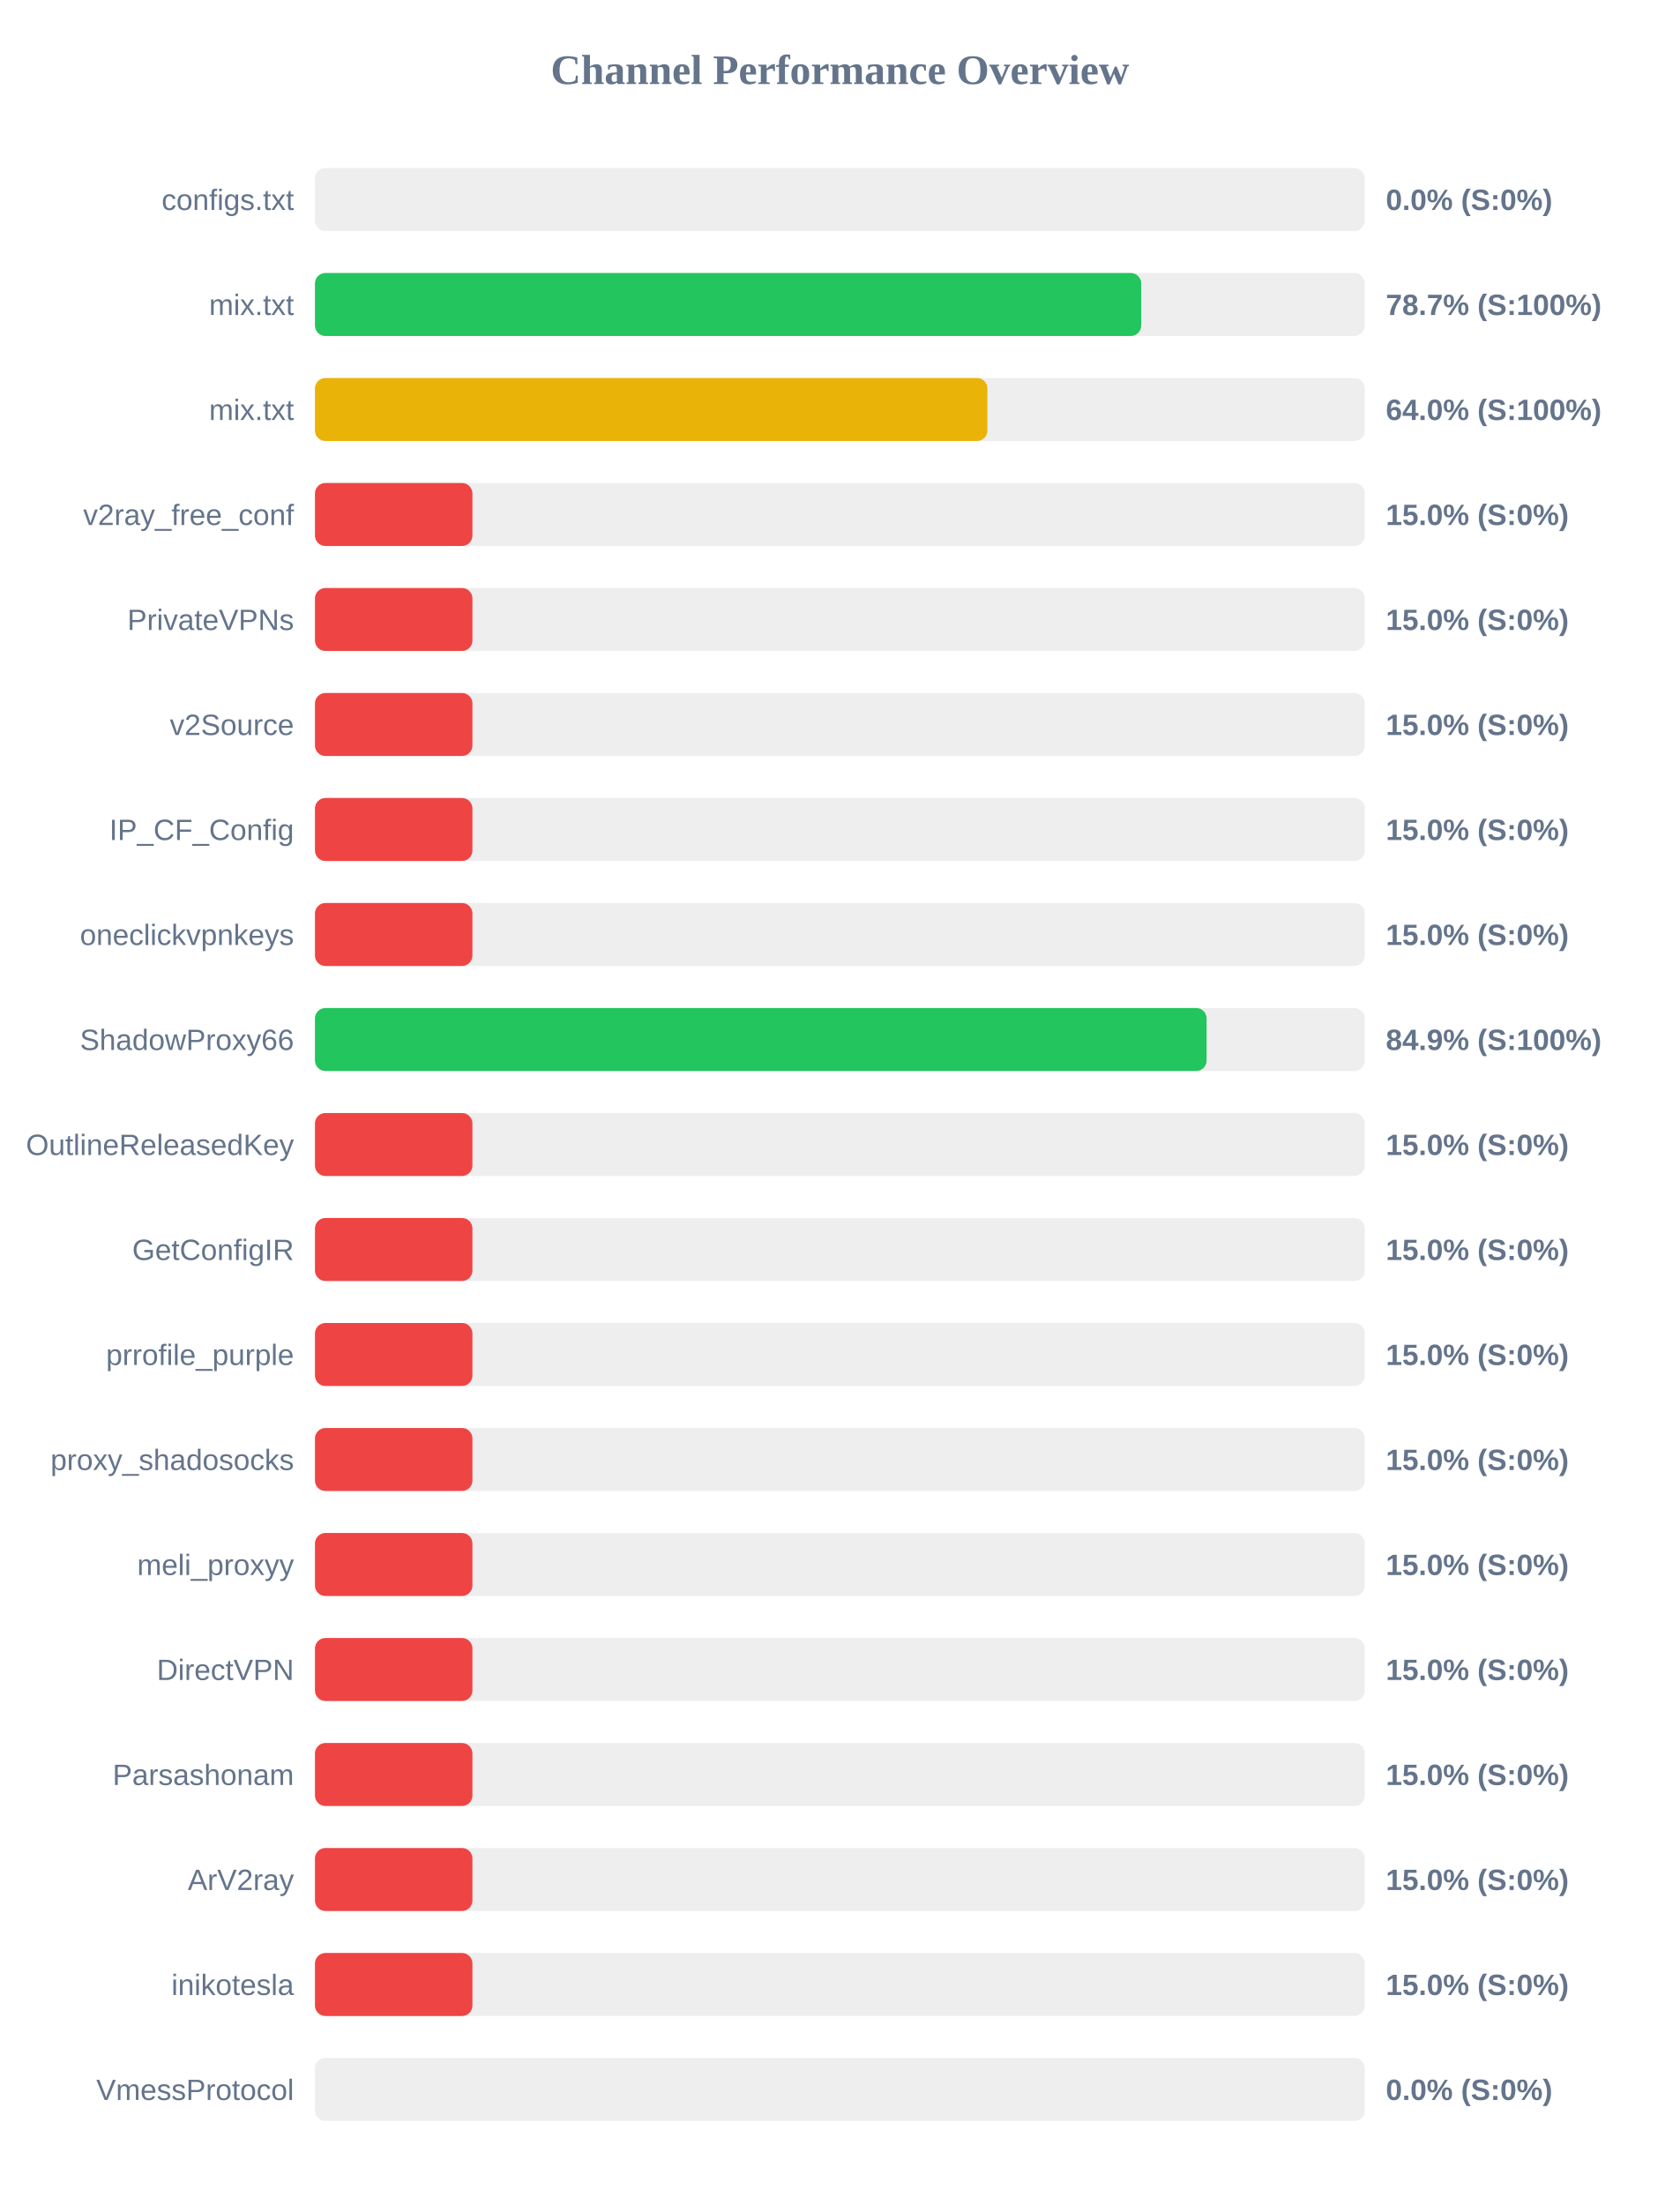
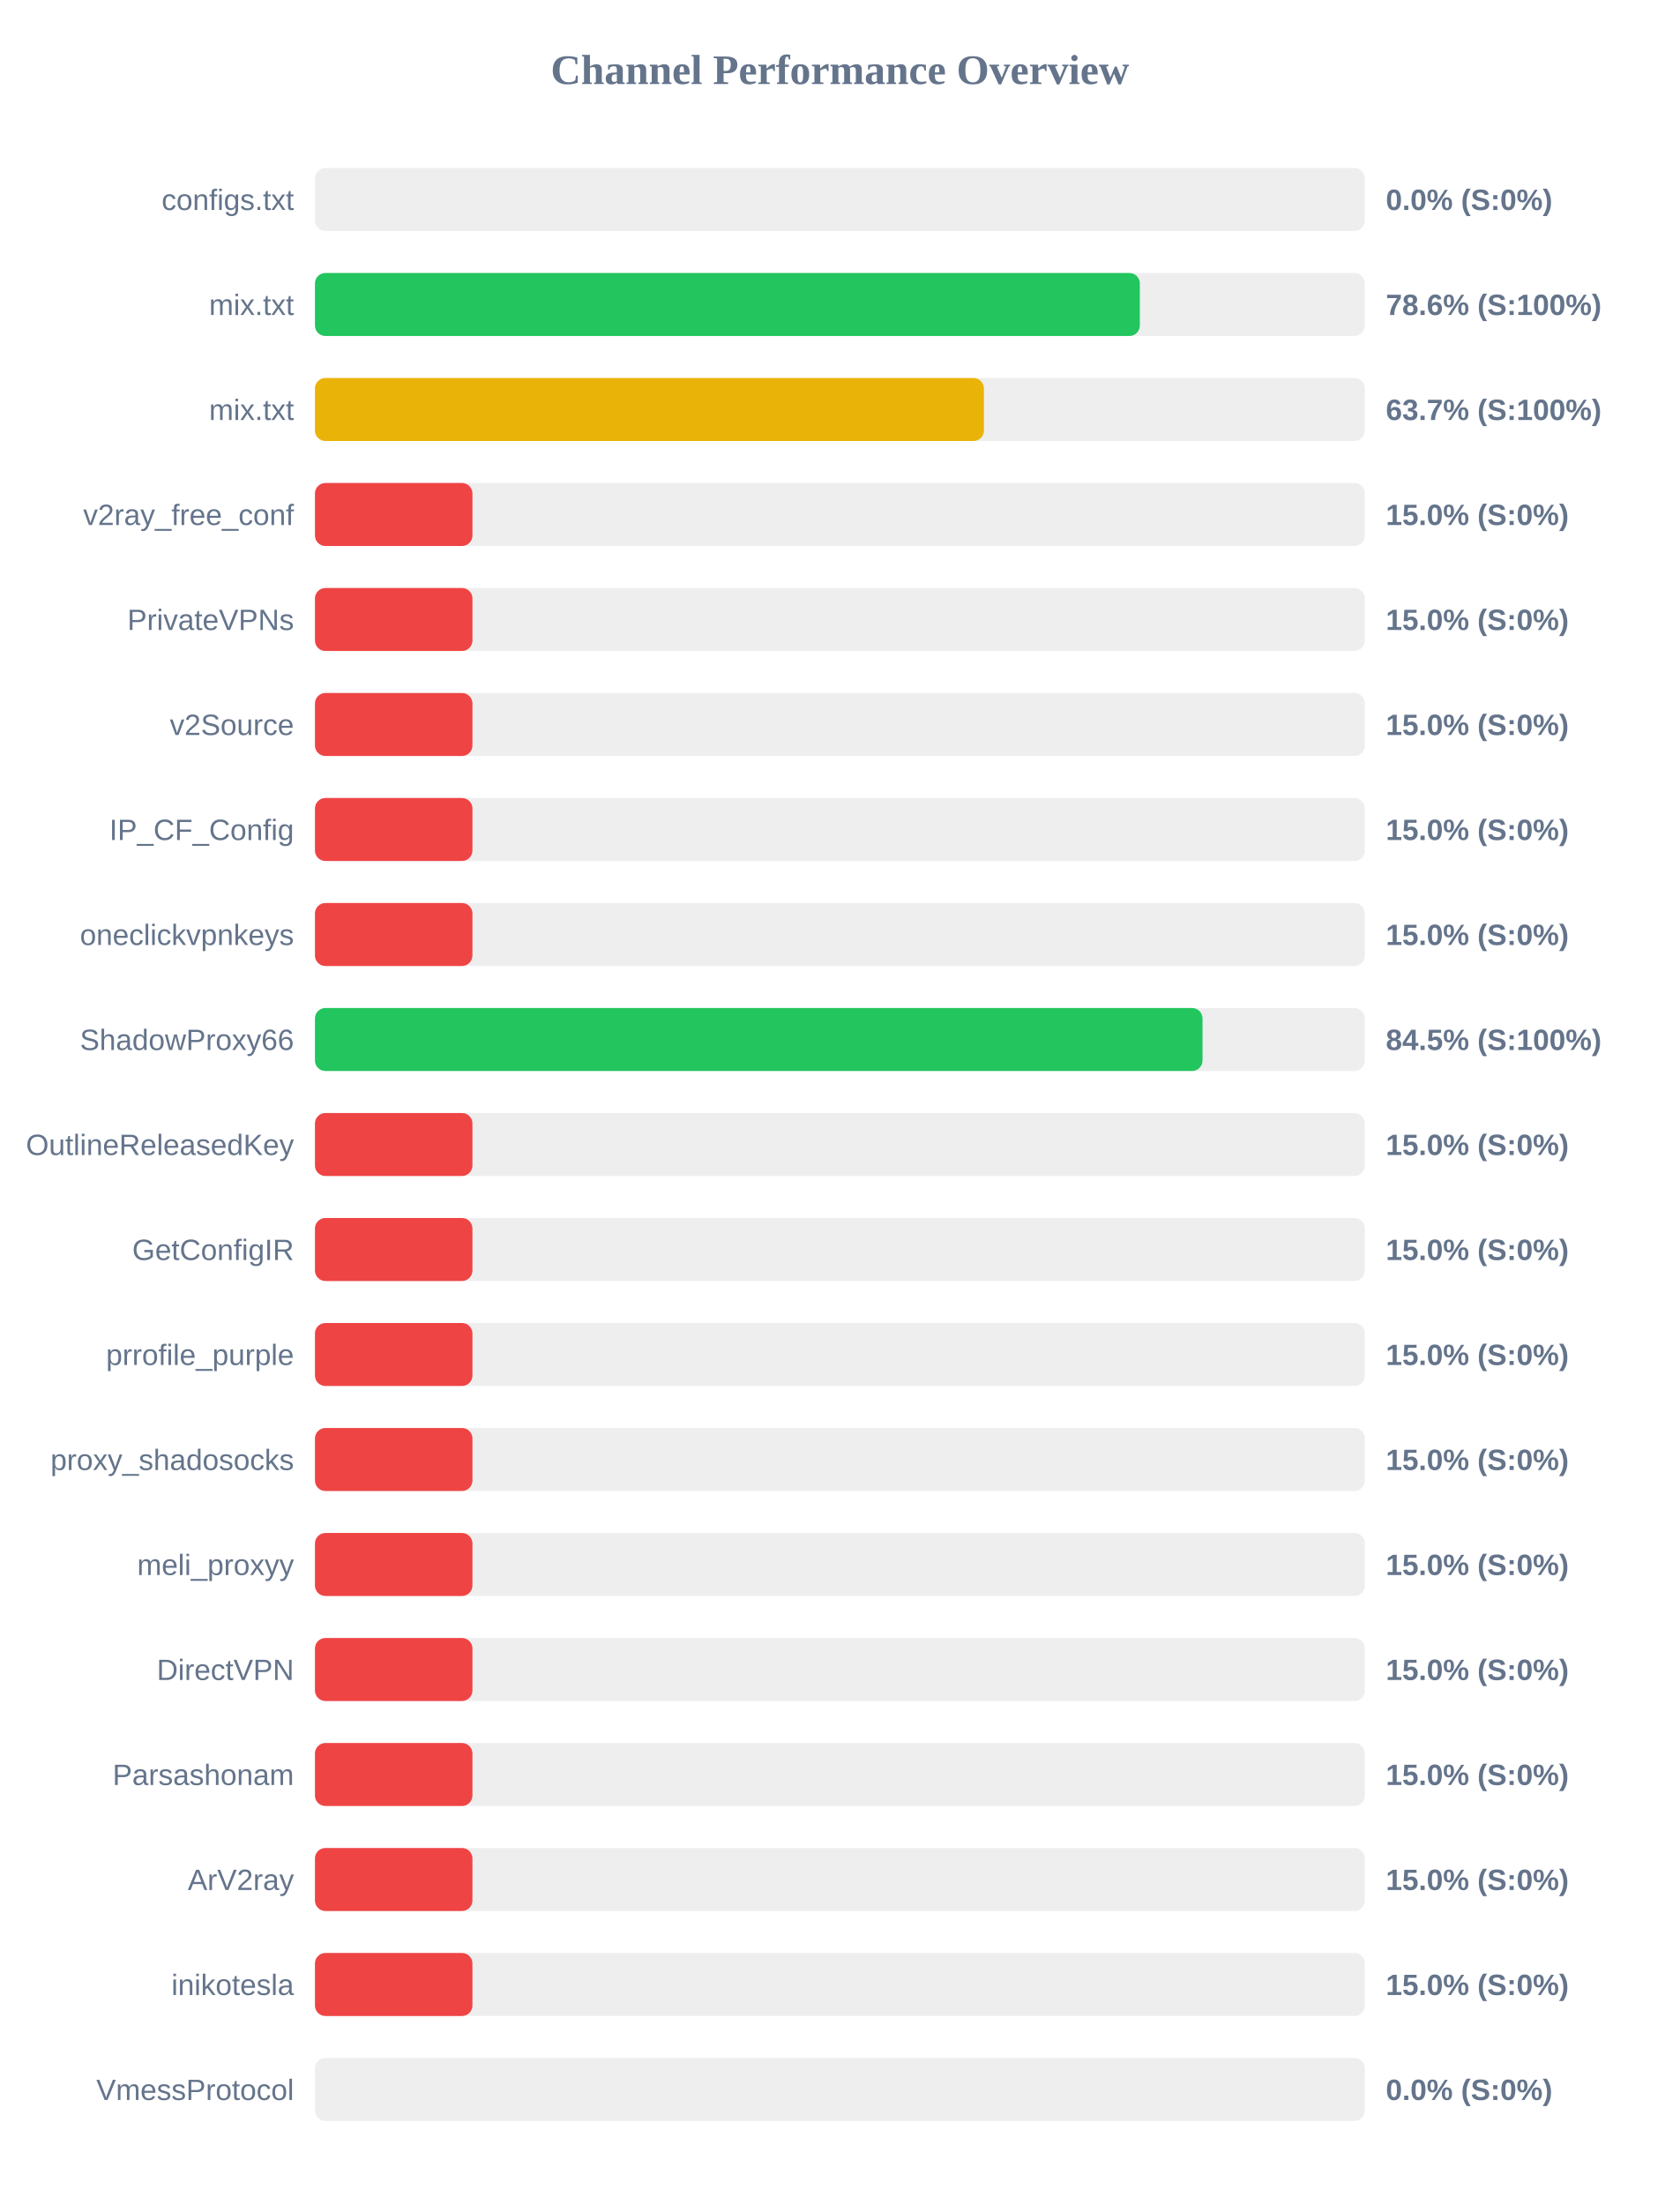
<svg xmlns="http://www.w3.org/2000/svg" width="800" height="1050" version="1.1">
  <style>
        .row { font: 14px Arial; fill: #64748b; }
        .score { font: bold 14px Arial; fill: #64748b; }
    </style>
  <text x="400" y="40" text-anchor="middle" font-size="20px" font-weight="bold" fill="#64748b">Channel Performance Overview</text>
  <rect x="150" y="80" width="500" height="30" fill="#eee" rx="5" />
  <rect x="150" y="80" width="0.0" height="30" fill="#ef4444" rx="5" />
  <text x="140" y="100" text-anchor="end" class="row">configs.txt</text>
  <text x="660" y="100" text-anchor="start" class="score">0.0% (S:0%)</text>
  <rect x="150" y="130" width="500" height="30" fill="#eee" rx="5" />
-   <rect x="150" y="130" width="393.5" height="30" fill="#22c55e" rx="5" />
+   <rect x="150" y="130" width="392.85" height="30" fill="#22c55e" rx="5" />
  <text x="140" y="150" text-anchor="end" class="row">mix.txt</text>
-   <text x="660" y="150" text-anchor="start" class="score">78.7% (S:100%)</text>
+   <text x="660" y="150" text-anchor="start" class="score">78.6% (S:100%)</text>
  <rect x="150" y="180" width="500" height="30" fill="#eee" rx="5" />
-   <rect x="150" y="180" width="320.25" height="30" fill="#eab308" rx="5" />
+   <rect x="150" y="180" width="318.6" height="30" fill="#eab308" rx="5" />
  <text x="140" y="200" text-anchor="end" class="row">mix.txt</text>
-   <text x="660" y="200" text-anchor="start" class="score">64.0% (S:100%)</text>
+   <text x="660" y="200" text-anchor="start" class="score">63.7% (S:100%)</text>
  <rect x="150" y="230" width="500" height="30" fill="#eee" rx="5" />
  <rect x="150" y="230" width="75.0" height="30" fill="#ef4444" rx="5" />
  <text x="140" y="250" text-anchor="end" class="row">v2ray_free_conf</text>
  <text x="660" y="250" text-anchor="start" class="score">15.0% (S:0%)</text>
  <rect x="150" y="280" width="500" height="30" fill="#eee" rx="5" />
  <rect x="150" y="280" width="75.0" height="30" fill="#ef4444" rx="5" />
  <text x="140" y="300" text-anchor="end" class="row">PrivateVPNs</text>
  <text x="660" y="300" text-anchor="start" class="score">15.0% (S:0%)</text>
  <rect x="150" y="330" width="500" height="30" fill="#eee" rx="5" />
  <rect x="150" y="330" width="75.0" height="30" fill="#ef4444" rx="5" />
  <text x="140" y="350" text-anchor="end" class="row">v2Source</text>
  <text x="660" y="350" text-anchor="start" class="score">15.0% (S:0%)</text>
  <rect x="150" y="380" width="500" height="30" fill="#eee" rx="5" />
  <rect x="150" y="380" width="75.0" height="30" fill="#ef4444" rx="5" />
  <text x="140" y="400" text-anchor="end" class="row">IP_CF_Config</text>
  <text x="660" y="400" text-anchor="start" class="score">15.0% (S:0%)</text>
  <rect x="150" y="430" width="500" height="30" fill="#eee" rx="5" />
  <rect x="150" y="430" width="75.0" height="30" fill="#ef4444" rx="5" />
  <text x="140" y="450" text-anchor="end" class="row">oneclickvpnkeys</text>
  <text x="660" y="450" text-anchor="start" class="score">15.0% (S:0%)</text>
  <rect x="150" y="480" width="500" height="30" fill="#eee" rx="5" />
-   <rect x="150" y="480" width="424.65" height="30" fill="#22c55e" rx="5" />
+   <rect x="150" y="480" width="422.7" height="30" fill="#22c55e" rx="5" />
  <text x="140" y="500" text-anchor="end" class="row">ShadowProxy66</text>
-   <text x="660" y="500" text-anchor="start" class="score">84.9% (S:100%)</text>
+   <text x="660" y="500" text-anchor="start" class="score">84.5% (S:100%)</text>
  <rect x="150" y="530" width="500" height="30" fill="#eee" rx="5" />
  <rect x="150" y="530" width="75.0" height="30" fill="#ef4444" rx="5" />
  <text x="140" y="550" text-anchor="end" class="row">OutlineReleasedKey</text>
  <text x="660" y="550" text-anchor="start" class="score">15.0% (S:0%)</text>
  <rect x="150" y="580" width="500" height="30" fill="#eee" rx="5" />
  <rect x="150" y="580" width="75.0" height="30" fill="#ef4444" rx="5" />
  <text x="140" y="600" text-anchor="end" class="row">GetConfigIR</text>
  <text x="660" y="600" text-anchor="start" class="score">15.0% (S:0%)</text>
  <rect x="150" y="630" width="500" height="30" fill="#eee" rx="5" />
  <rect x="150" y="630" width="75.0" height="30" fill="#ef4444" rx="5" />
  <text x="140" y="650" text-anchor="end" class="row">prrofile_purple</text>
  <text x="660" y="650" text-anchor="start" class="score">15.0% (S:0%)</text>
  <rect x="150" y="680" width="500" height="30" fill="#eee" rx="5" />
  <rect x="150" y="680" width="75.0" height="30" fill="#ef4444" rx="5" />
  <text x="140" y="700" text-anchor="end" class="row">proxy_shadosocks</text>
  <text x="660" y="700" text-anchor="start" class="score">15.0% (S:0%)</text>
  <rect x="150" y="730" width="500" height="30" fill="#eee" rx="5" />
  <rect x="150" y="730" width="75.0" height="30" fill="#ef4444" rx="5" />
  <text x="140" y="750" text-anchor="end" class="row">meli_proxyy</text>
  <text x="660" y="750" text-anchor="start" class="score">15.0% (S:0%)</text>
  <rect x="150" y="780" width="500" height="30" fill="#eee" rx="5" />
  <rect x="150" y="780" width="75.0" height="30" fill="#ef4444" rx="5" />
  <text x="140" y="800" text-anchor="end" class="row">DirectVPN</text>
  <text x="660" y="800" text-anchor="start" class="score">15.0% (S:0%)</text>
  <rect x="150" y="830" width="500" height="30" fill="#eee" rx="5" />
  <rect x="150" y="830" width="75.0" height="30" fill="#ef4444" rx="5" />
  <text x="140" y="850" text-anchor="end" class="row">Parsashonam</text>
  <text x="660" y="850" text-anchor="start" class="score">15.0% (S:0%)</text>
  <rect x="150" y="880" width="500" height="30" fill="#eee" rx="5" />
  <rect x="150" y="880" width="75.0" height="30" fill="#ef4444" rx="5" />
  <text x="140" y="900" text-anchor="end" class="row">ArV2ray</text>
  <text x="660" y="900" text-anchor="start" class="score">15.0% (S:0%)</text>
  <rect x="150" y="930" width="500" height="30" fill="#eee" rx="5" />
  <rect x="150" y="930" width="75.0" height="30" fill="#ef4444" rx="5" />
  <text x="140" y="950" text-anchor="end" class="row">inikotesla</text>
  <text x="660" y="950" text-anchor="start" class="score">15.0% (S:0%)</text>
  <rect x="150" y="980" width="500" height="30" fill="#eee" rx="5" />
  <rect x="150" y="980" width="0.0" height="30" fill="#ef4444" rx="5" />
  <text x="140" y="1000" text-anchor="end" class="row">VmessProtocol</text>
  <text x="660" y="1000" text-anchor="start" class="score">0.0% (S:0%)</text>
</svg>
